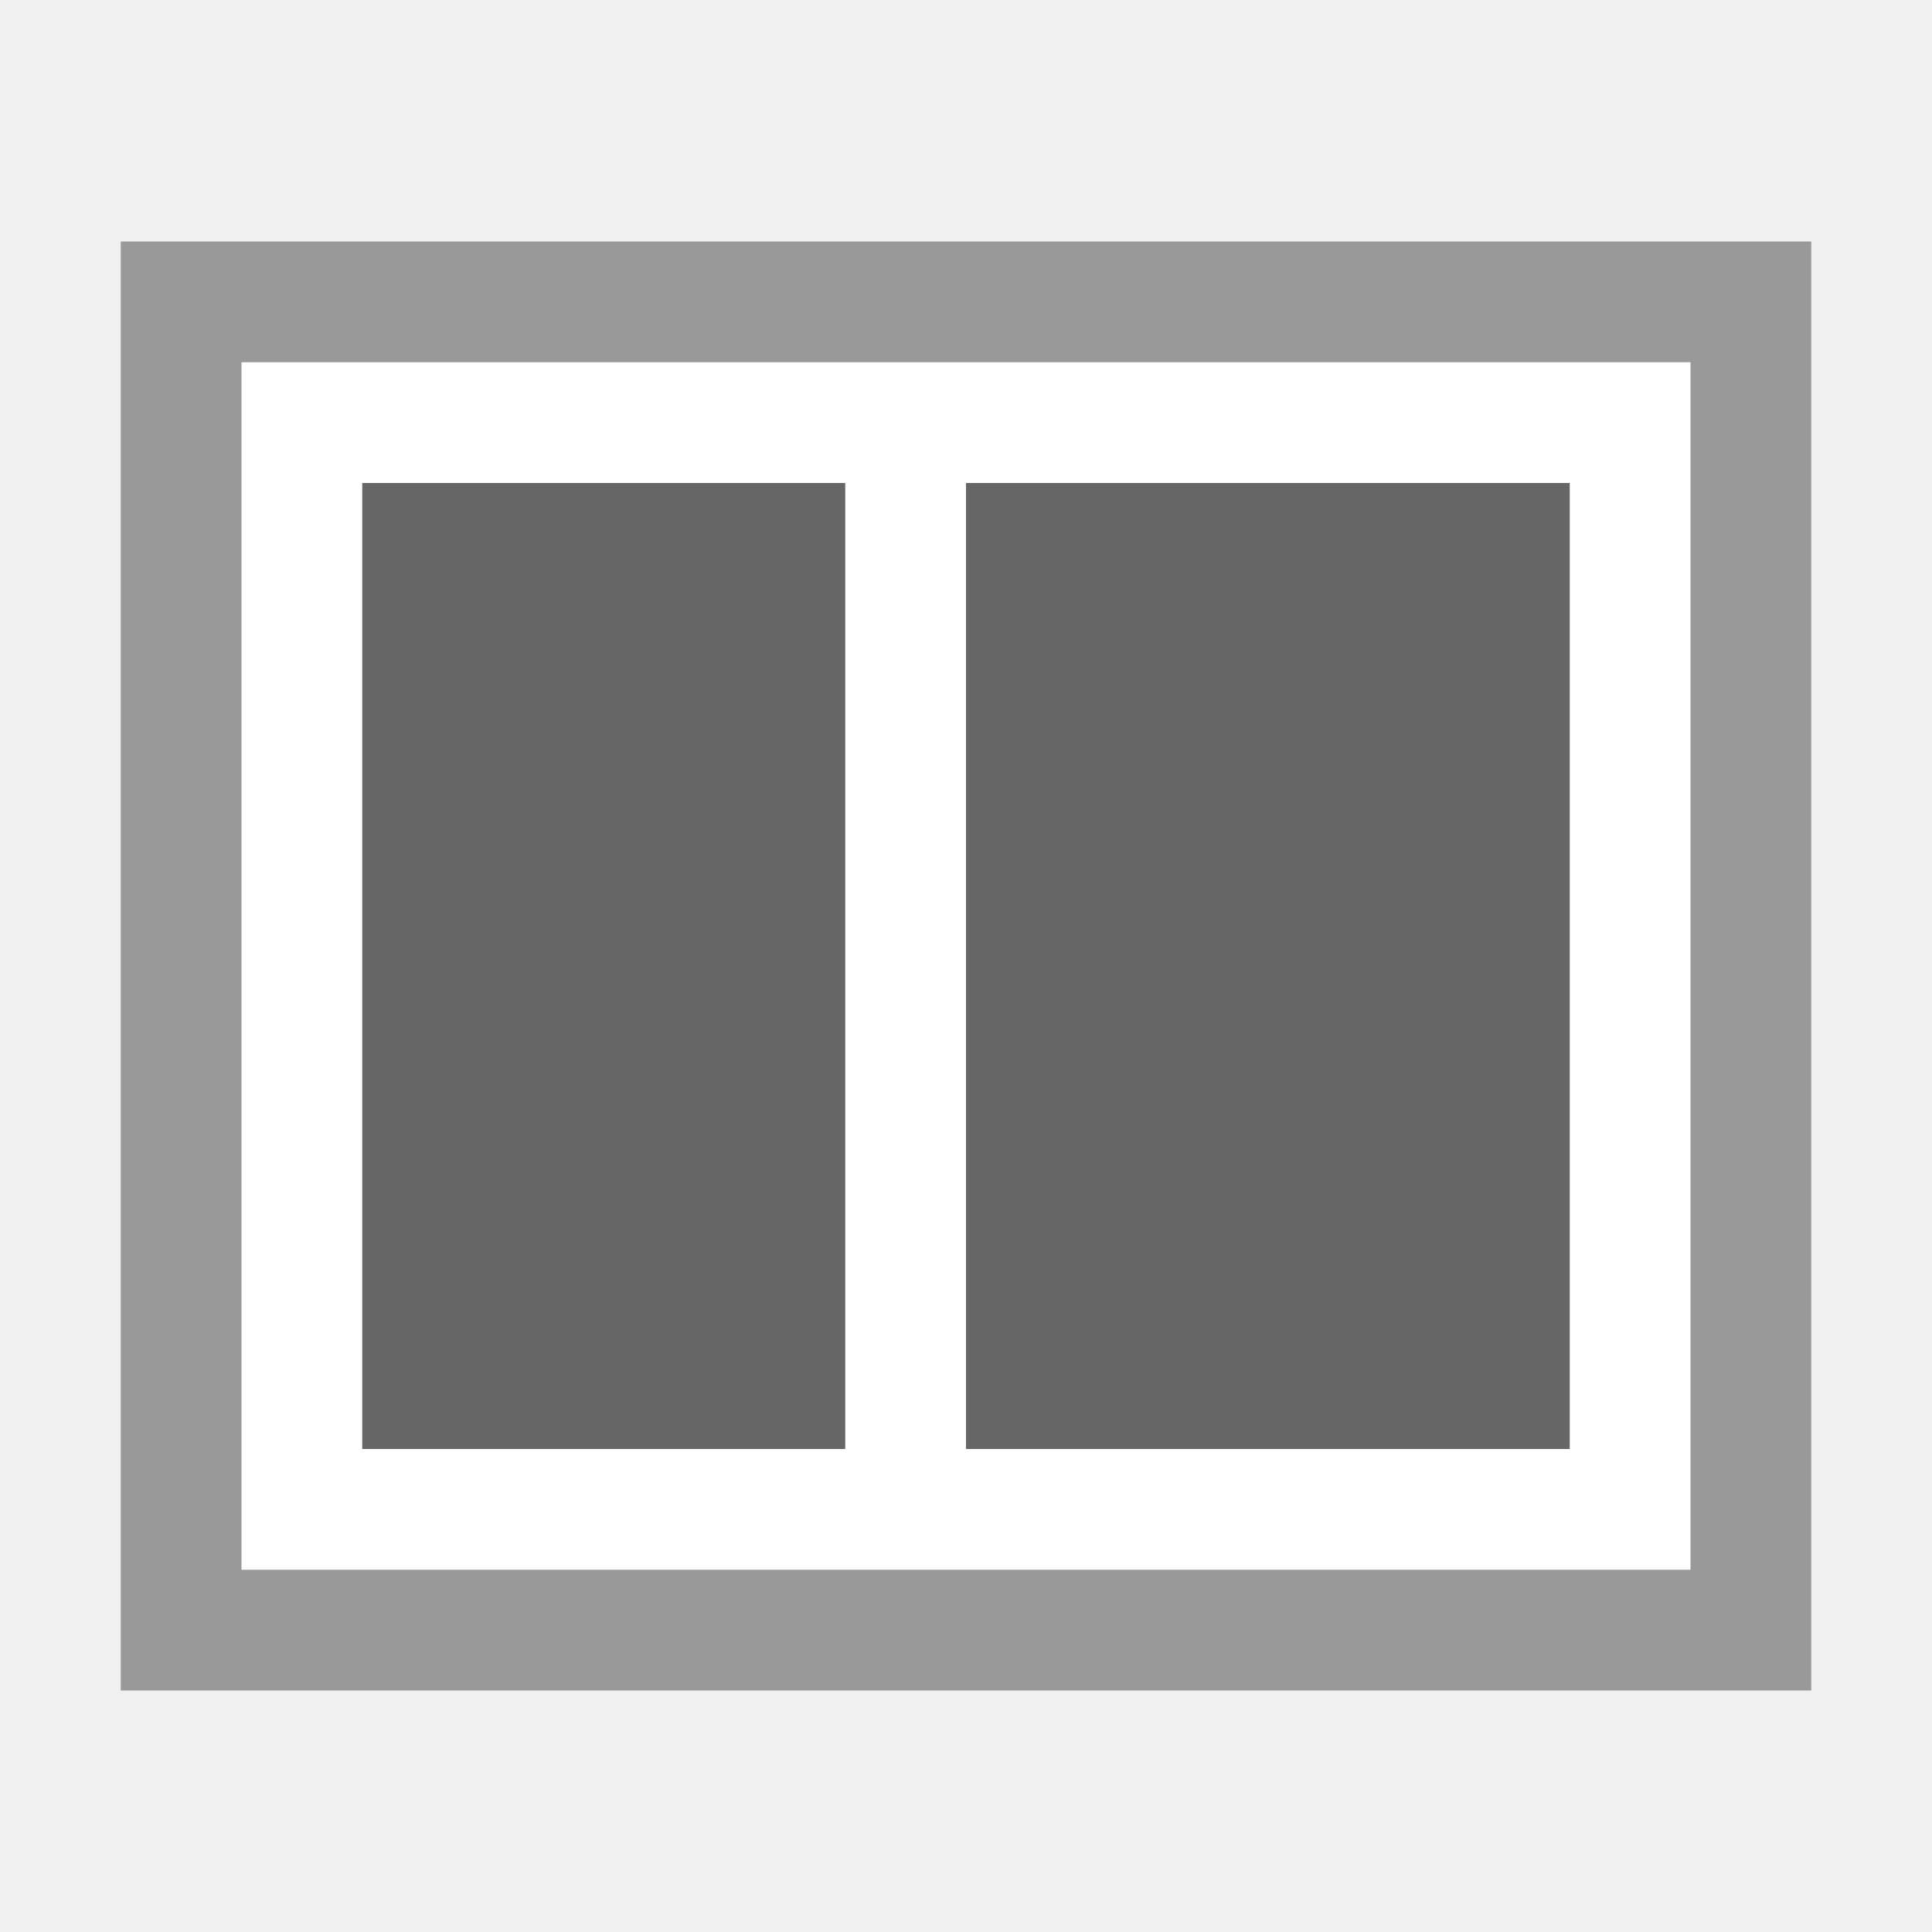
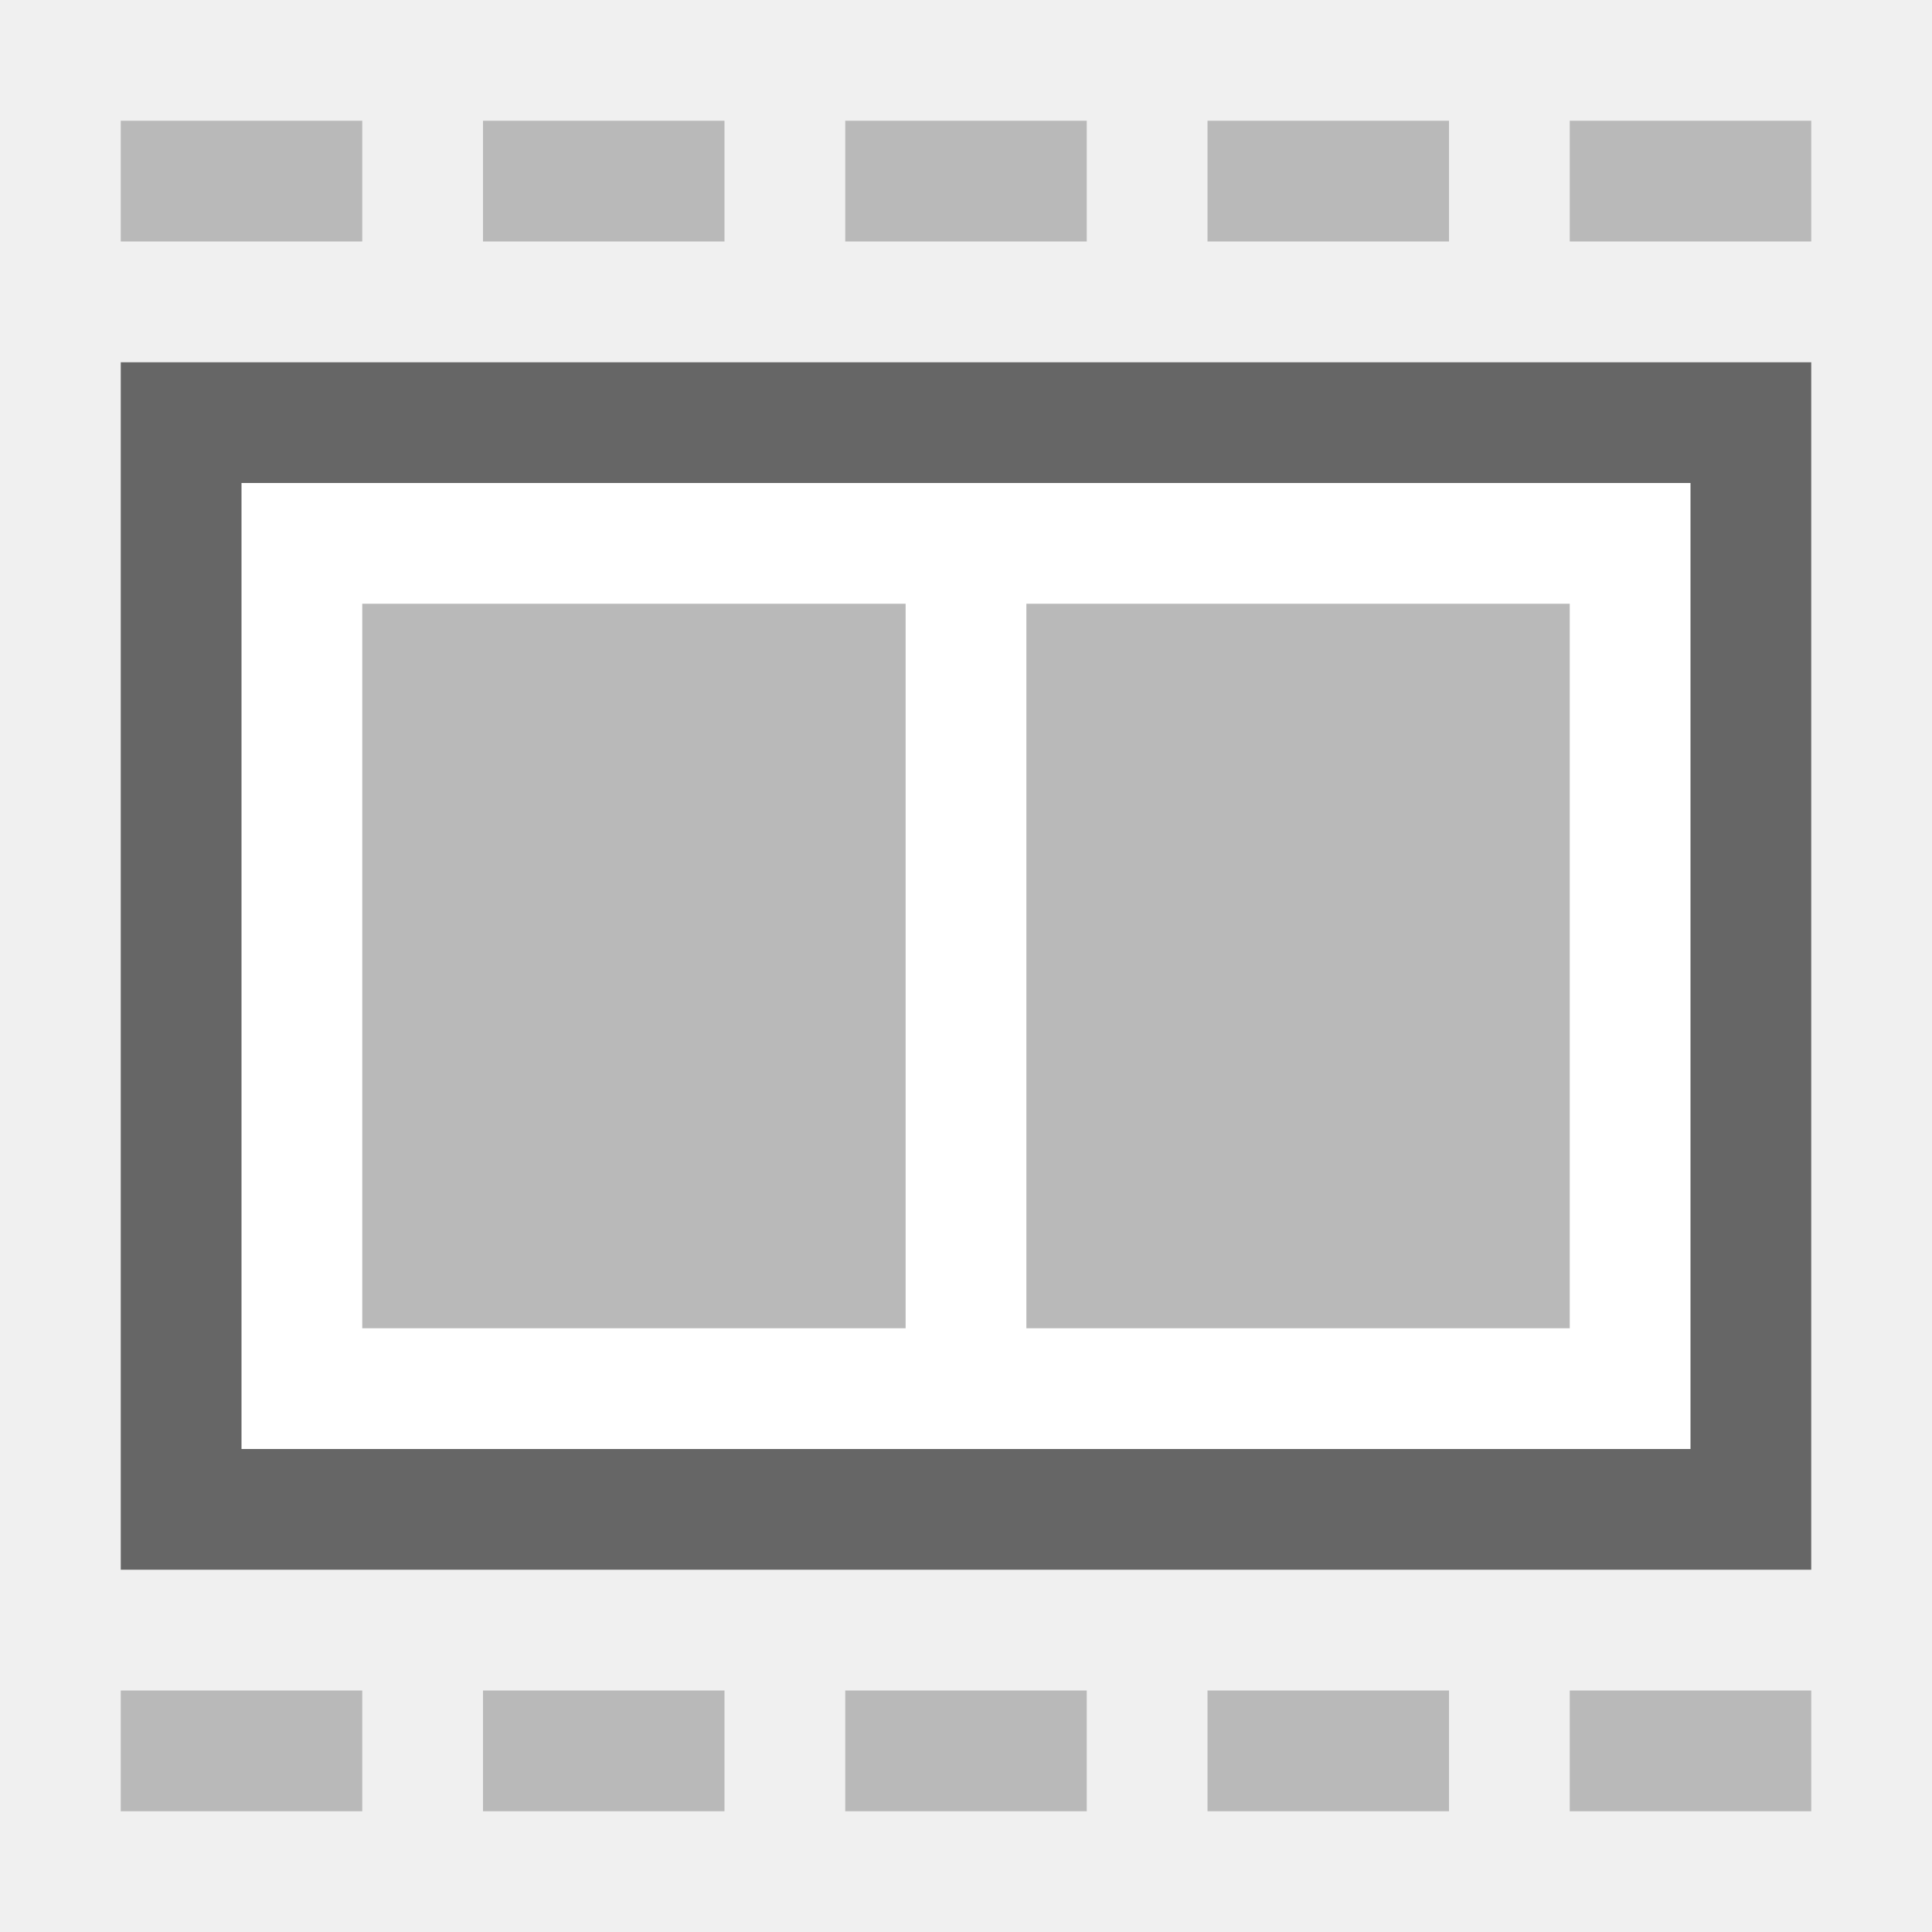
<svg xmlns="http://www.w3.org/2000/svg" version="1.1" id="Ebene_1" x="0px" y="0px" viewBox="0 0 16 16" enable-background="new 0 0 16 16" xml:space="preserve">
-   <g>
-     <rect x="1.5" y="2.5" fill="#FFFFFF" width="13" height="11" />
-     <path fill="#999999" d="M14,3v10H2V3H14 M15,2H1v12h14V2L15,2z" />
-   </g>
-   <g>
-     <rect x="3" y="4" fill="#666666" width="4" height="8" />
-   </g>
-   <g>
-     <rect x="8" y="4" fill="#666666" width="5" height="8" />
-   </g>
+   <path fill="#FFFFFF" d="M1,3h14v10H1V3z" />
+   <rect x="1" y="14" fill="#B9B9B9" width="2" height="1" />
+   <rect x="4" y="14" fill="#B9B9B9" width="2" height="1" />
+   <rect x="10" y="14" fill="#B9B9B9" width="2" height="1" />
+   <rect x="13" y="14" fill="#B9B9B9" width="2" height="1" />
+   <rect x="7" y="14" fill="#B9B9B9" width="2" height="1" />
+   <rect x="1" y="1" fill="#B9B9B9" width="2" height="1" />
+   <rect x="4" y="1" fill="#B9B9B9" width="2" height="1" />
+   <rect x="10" y="1" fill="#B9B9B9" width="2" height="1" />
+   <rect x="13" y="1" fill="#B9B9B9" width="2" height="1" />
+   <rect x="7" y="1" fill="#B9B9B9" width="2" height="1" />
+   <path fill="#666666" d="M1,3v10h14V3H1z M2,4h12v8H2V4z" />
+   <rect x="3" y="5" fill="#B9B9B9" width="4.5" height="6" />
+   <rect x="8.5" y="5" fill="#B9B9B9" width="4.5" height="6" />
</svg>
